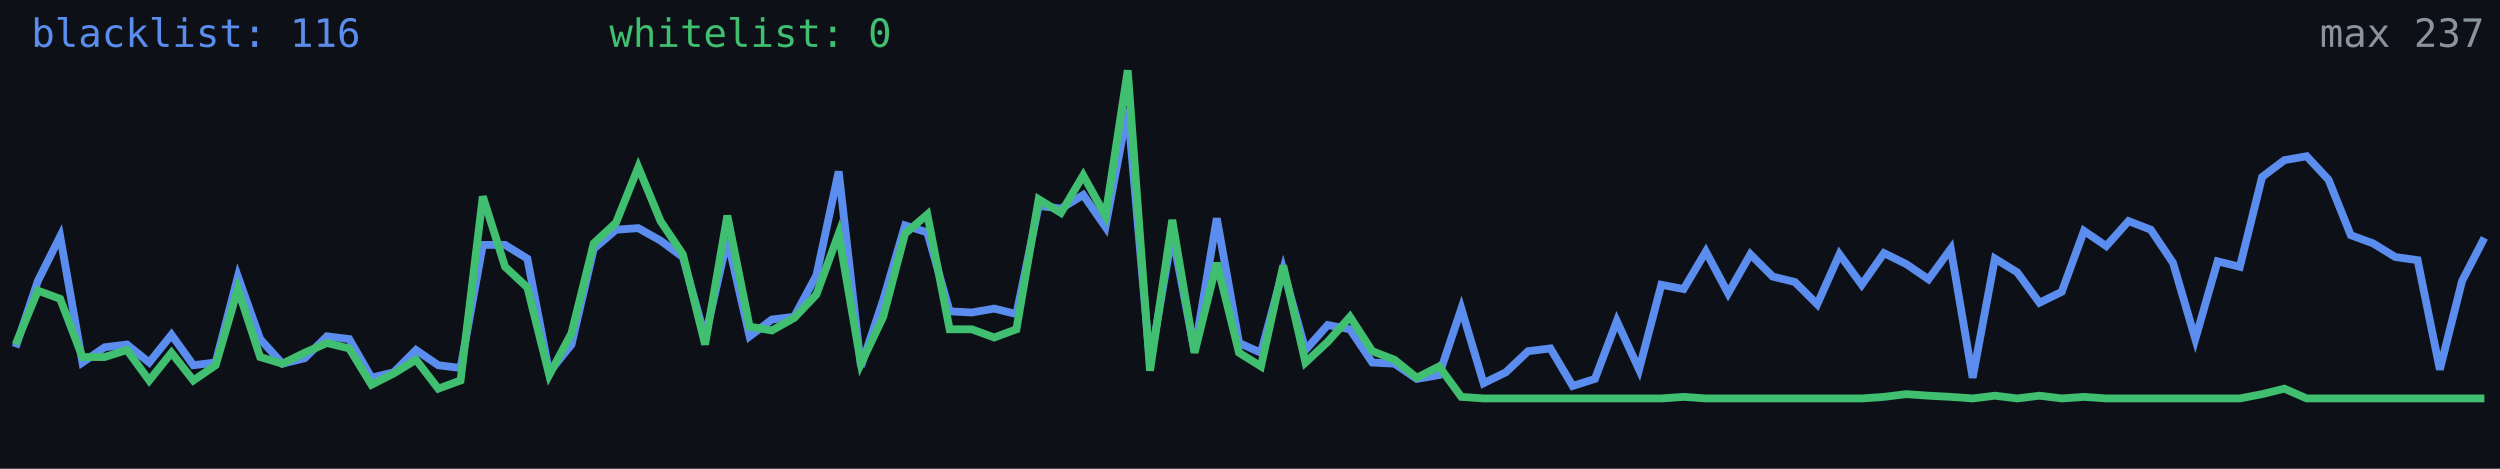
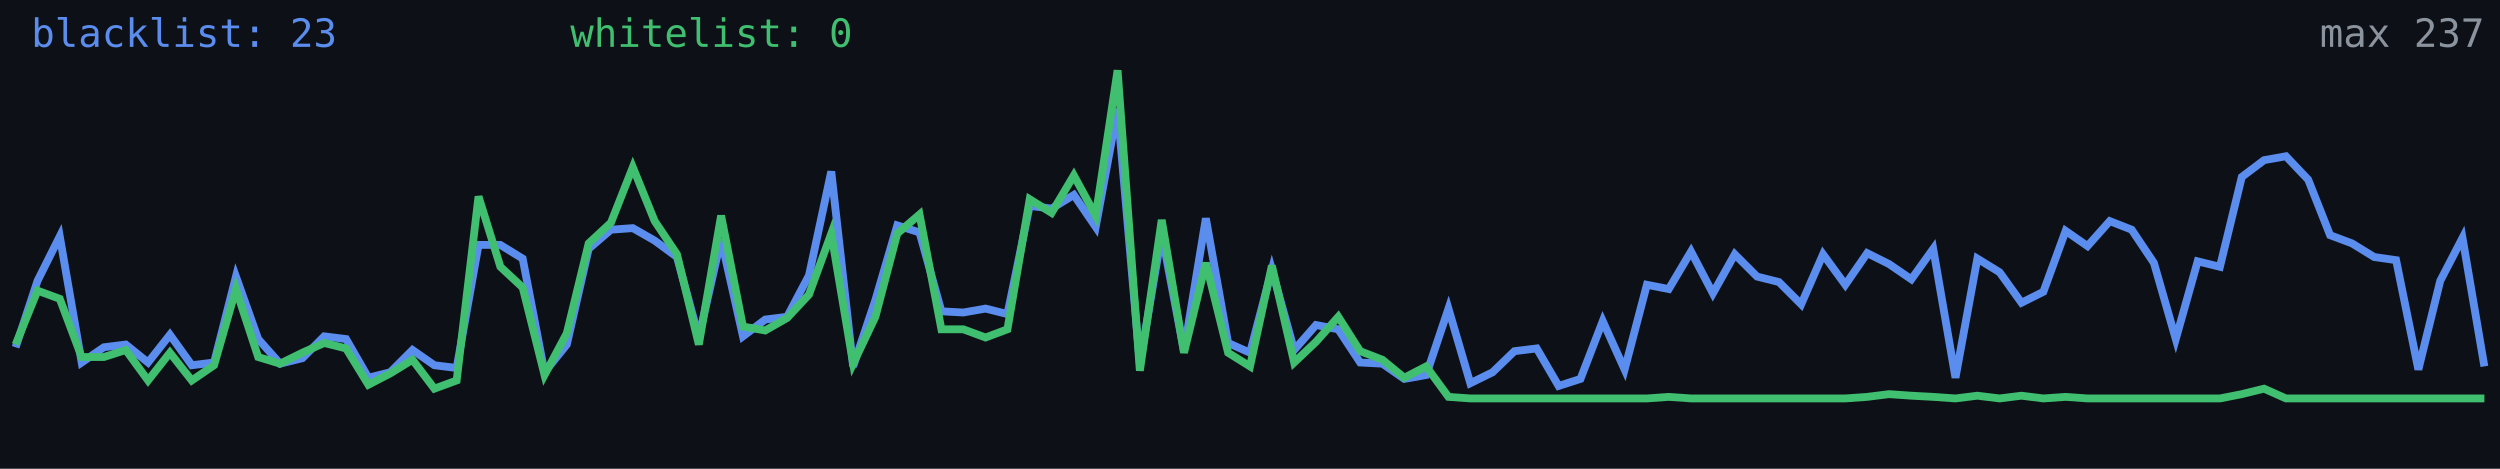
<svg xmlns="http://www.w3.org/2000/svg" width="640" height="120" viewBox="0 0 640 120" role="img" aria-label="Alive configs trend">
  <rect width="640" height="120" fill="#0d1117" />
-   <polyline fill="none" stroke="#5b8def" stroke-width="2" points="4.0,88.9 9.7,71.9 15.4,60.5 21.1,92.8 26.8,88.9 32.5,88.2 38.2,92.8 43.9,85.7 49.5,93.5 55.2,92.8 60.9,70.8 66.6,86.8 72.3,93.1 78.0,91.7 83.7,86.1 89.4,86.8 95.1,96.7 100.8,95.3 106.5,89.6 112.2,93.5 117.9,94.2 123.6,62.7 129.3,62.7 135.0,66.2 140.6,95.3 146.3,88.2 152.0,63.7 157.7,58.8 163.4,58.4 169.1,61.6 174.8,65.8 180.5,86.4 186.2,61.2 191.9,86.1 197.6,81.8 203.3,81.1 209.0,70.5 214.7,43.9 220.4,93.8 226.1,76.8 231.7,57.7 237.4,59.5 243.1,79.7 248.8,80.0 254.5,79.0 260.2,80.4 265.9,52.7 271.6,53.4 277.3,49.9 283.0,58.1 288.7,27.9 294.4,93.1 300.1,59.8 305.8,89.9 311.5,55.9 317.2,87.8 322.8,90.3 328.5,69.0 334.2,89.6 339.9,83.2 345.6,84.3 351.3,92.8 357.0,93.1 362.7,97.0 368.4,96.0 374.1,79.0 379.8,98.1 385.5,95.3 391.2,89.9 396.9,89.2 402.6,98.8 408.3,97.0 413.9,82.2 419.6,94.6 425.3,72.9 431.0,74.0 436.7,64.4 442.4,75.1 448.1,65.1 453.8,70.8 459.5,72.2 465.2,77.9 470.9,65.1 476.6,72.9 482.3,64.8 488.0,67.6 493.7,71.5 499.4,63.7 505.0,96.7 510.7,66.2 516.4,69.7 522.1,77.5 527.8,74.7 533.5,59.1 539.2,63.0 544.9,56.6 550.6,58.8 556.3,67.3 562.0,86.8 567.7,66.9 573.4,68.3 579.1,45.3 584.8,41.0 590.5,40.0 596.1,46.0 601.8,60.2 607.5,62.3 613.2,65.8 618.9,66.6 624.6,94.6 630.3,71.9 636.0,60.9" />
-   <polyline fill="none" stroke="#3fbf6f" stroke-width="2" points="4.0,88.2 9.7,74.4 15.4,76.5 21.1,91.4 26.8,91.4 32.5,89.6 38.2,97.4 43.9,90.3 49.5,97.4 55.2,93.5 60.9,74.0 66.6,91.4 72.3,93.1 78.0,90.3 83.7,87.8 89.4,89.2 95.1,98.5 100.8,95.6 106.5,92.1 112.2,99.5 117.9,97.4 123.6,50.3 129.3,68.3 135.0,73.6 140.6,96.0 146.3,85.3 152.0,62.3 157.7,57.0 163.4,42.8 169.1,56.6 174.8,65.1 180.5,88.2 186.2,55.2 191.9,83.6 197.6,84.6 203.3,81.4 209.0,75.4 214.7,59.8 220.4,93.1 226.1,81.1 231.7,59.8 237.4,54.9 243.1,84.3 248.8,84.3 254.5,86.4 260.2,84.3 265.9,51.0 271.6,54.5 277.3,44.9 283.0,55.2 288.7,18.0 294.4,94.9 300.1,56.3 305.8,90.3 311.5,67.3 317.2,90.3 322.8,93.8 328.5,68.0 334.2,92.8 339.9,87.5 345.6,81.1 351.3,89.9 357.0,92.1 362.7,96.7 368.4,93.8 374.1,101.6 379.8,102.0 385.5,102.0 391.2,102.0 396.9,102.0 402.6,102.0 408.3,102.0 413.9,102.0 419.6,102.0 425.3,102.0 431.0,101.6 436.7,102.0 442.4,102.0 448.1,102.0 453.8,102.0 459.5,102.0 465.2,102.0 470.9,102.0 476.6,102.0 482.3,101.6 488.0,100.9 493.7,101.3 499.4,101.6 505.0,102.0 510.7,101.3 516.4,102.0 522.1,101.3 527.8,102.0 533.5,101.6 539.2,102.0 544.9,102.0 550.6,102.0 556.3,102.0 562.0,102.0 567.7,102.0 573.4,102.0 579.1,100.9 584.8,99.5 590.5,102.0 596.1,102.0 601.8,102.0 607.5,102.0 613.2,102.0 618.9,102.0 624.6,102.0 630.3,102.0 636.0,102.0" />
-   <text x="8" y="12" fill="#5b8def" font-size="10" font-family="monospace">blacklist: 116</text>
-   <text x="156" y="12" fill="#3fbf6f" font-size="10" font-family="monospace">whitelist: 0</text>
+   <polyline fill="none" stroke="#5b8def" stroke-width="2" points="4.0,88.9 9.6,71.9 15.3,60.5 20.9,92.8 26.6,88.9 32.2,88.2 37.9,92.8 43.5,85.7 49.1,93.5 54.8,92.8 60.4,70.8 66.1,86.8 71.7,93.1 77.4,91.7 83.0,86.1 88.6,86.8 94.3,96.7 99.9,95.3 105.6,89.6 111.2,93.5 116.9,94.2 122.5,62.7 128.1,62.7 133.8,66.2 139.4,95.3 145.1,88.2 150.7,63.7 156.4,58.8 162.0,58.4 167.6,61.6 173.3,65.8 178.9,86.4 184.6,61.2 190.2,86.1 195.9,81.8 201.5,81.1 207.1,70.5 212.8,43.9 218.4,93.8 224.1,76.8 229.7,57.7 235.4,59.5 241.0,79.7 246.6,80.0 252.3,79.0 257.9,80.4 263.6,52.7 269.2,53.4 274.9,49.9 280.5,58.1 286.1,27.9 291.8,93.1 297.4,59.8 303.1,89.9 308.7,55.9 314.4,87.8 320.0,90.3 325.6,69.0 331.3,89.6 336.9,83.2 342.6,84.3 348.2,92.8 353.9,93.1 359.5,97.0 365.1,96.0 370.8,79.0 376.4,98.1 382.1,95.3 387.7,89.9 393.4,89.2 399.0,98.8 404.6,97.0 410.3,82.2 415.9,94.6 421.6,72.9 427.2,74.0 432.9,64.4 438.5,75.1 444.1,65.1 449.8,70.8 455.4,72.2 461.1,77.9 466.7,65.1 472.4,72.9 478.0,64.8 483.6,67.6 489.3,71.5 494.9,63.7 500.6,96.7 506.2,66.2 511.9,69.7 517.5,77.5 523.1,74.7 528.8,59.1 534.4,63.0 540.1,56.6 545.7,58.8 551.4,67.3 557.0,86.8 562.6,66.9 568.3,68.3 573.9,45.3 579.6,41.0 585.2,40.0 590.9,46.0 596.5,60.2 602.1,62.3 607.8,65.8 613.4,66.6 619.1,94.6 624.7,71.9 630.4,60.9 636.0,93.8" />
+   <polyline fill="none" stroke="#3fbf6f" stroke-width="2" points="4.0,88.2 9.6,74.4 15.3,76.5 20.9,91.4 26.6,91.4 32.2,89.6 37.9,97.4 43.5,90.3 49.1,97.4 54.8,93.5 60.4,74.0 66.1,91.4 71.7,93.1 77.4,90.3 83.0,87.8 88.6,89.2 94.3,98.5 99.9,95.6 105.6,92.1 111.2,99.5 116.9,97.4 122.5,50.3 128.1,68.3 133.8,73.6 139.4,96.0 145.1,85.3 150.7,62.3 156.4,57.0 162.0,42.8 167.6,56.6 173.3,65.1 178.9,88.2 184.6,55.2 190.2,83.6 195.9,84.6 201.5,81.4 207.1,75.4 212.8,59.8 218.4,93.1 224.1,81.1 229.7,59.8 235.4,54.9 241.0,84.3 246.6,84.3 252.3,86.4 257.9,84.3 263.6,51.0 269.2,54.5 274.9,44.9 280.5,55.2 286.1,18.0 291.8,94.9 297.4,56.3 303.1,90.3 308.7,67.3 314.4,90.3 320.0,93.8 325.6,68.0 331.3,92.8 336.9,87.5 342.6,81.1 348.2,89.9 353.9,92.1 359.5,96.7 365.1,93.8 370.8,101.6 376.4,102.0 382.1,102.0 387.7,102.0 393.4,102.0 399.0,102.0 404.6,102.0 410.3,102.0 415.9,102.0 421.6,102.0 427.2,101.6 432.9,102.0 438.5,102.0 444.1,102.0 449.8,102.0 455.4,102.0 461.1,102.0 466.7,102.0 472.4,102.0 478.0,101.6 483.6,100.9 489.3,101.3 494.9,101.6 500.6,102.0 506.2,101.3 511.9,102.0 517.5,101.3 523.1,102.0 528.8,101.6 534.4,102.0 540.1,102.0 545.7,102.0 551.4,102.0 557.0,102.0 562.6,102.0 568.3,102.0 573.9,100.9 579.6,99.5 585.2,102.0 590.9,102.0 596.5,102.0 602.1,102.0 607.8,102.0 613.4,102.0 619.1,102.0 624.7,102.0 630.4,102.0 636.0,102.0" />
+   <text x="8" y="12" fill="#5b8def" font-size="10" font-family="monospace">blacklist: 23</text>
+   <text x="146" y="12" fill="#3fbf6f" font-size="10" font-family="monospace">whitelist: 0</text>
  <text x="636" y="12" fill="#8b949e" font-size="10" text-anchor="end" font-family="monospace">max 237</text>
</svg>
